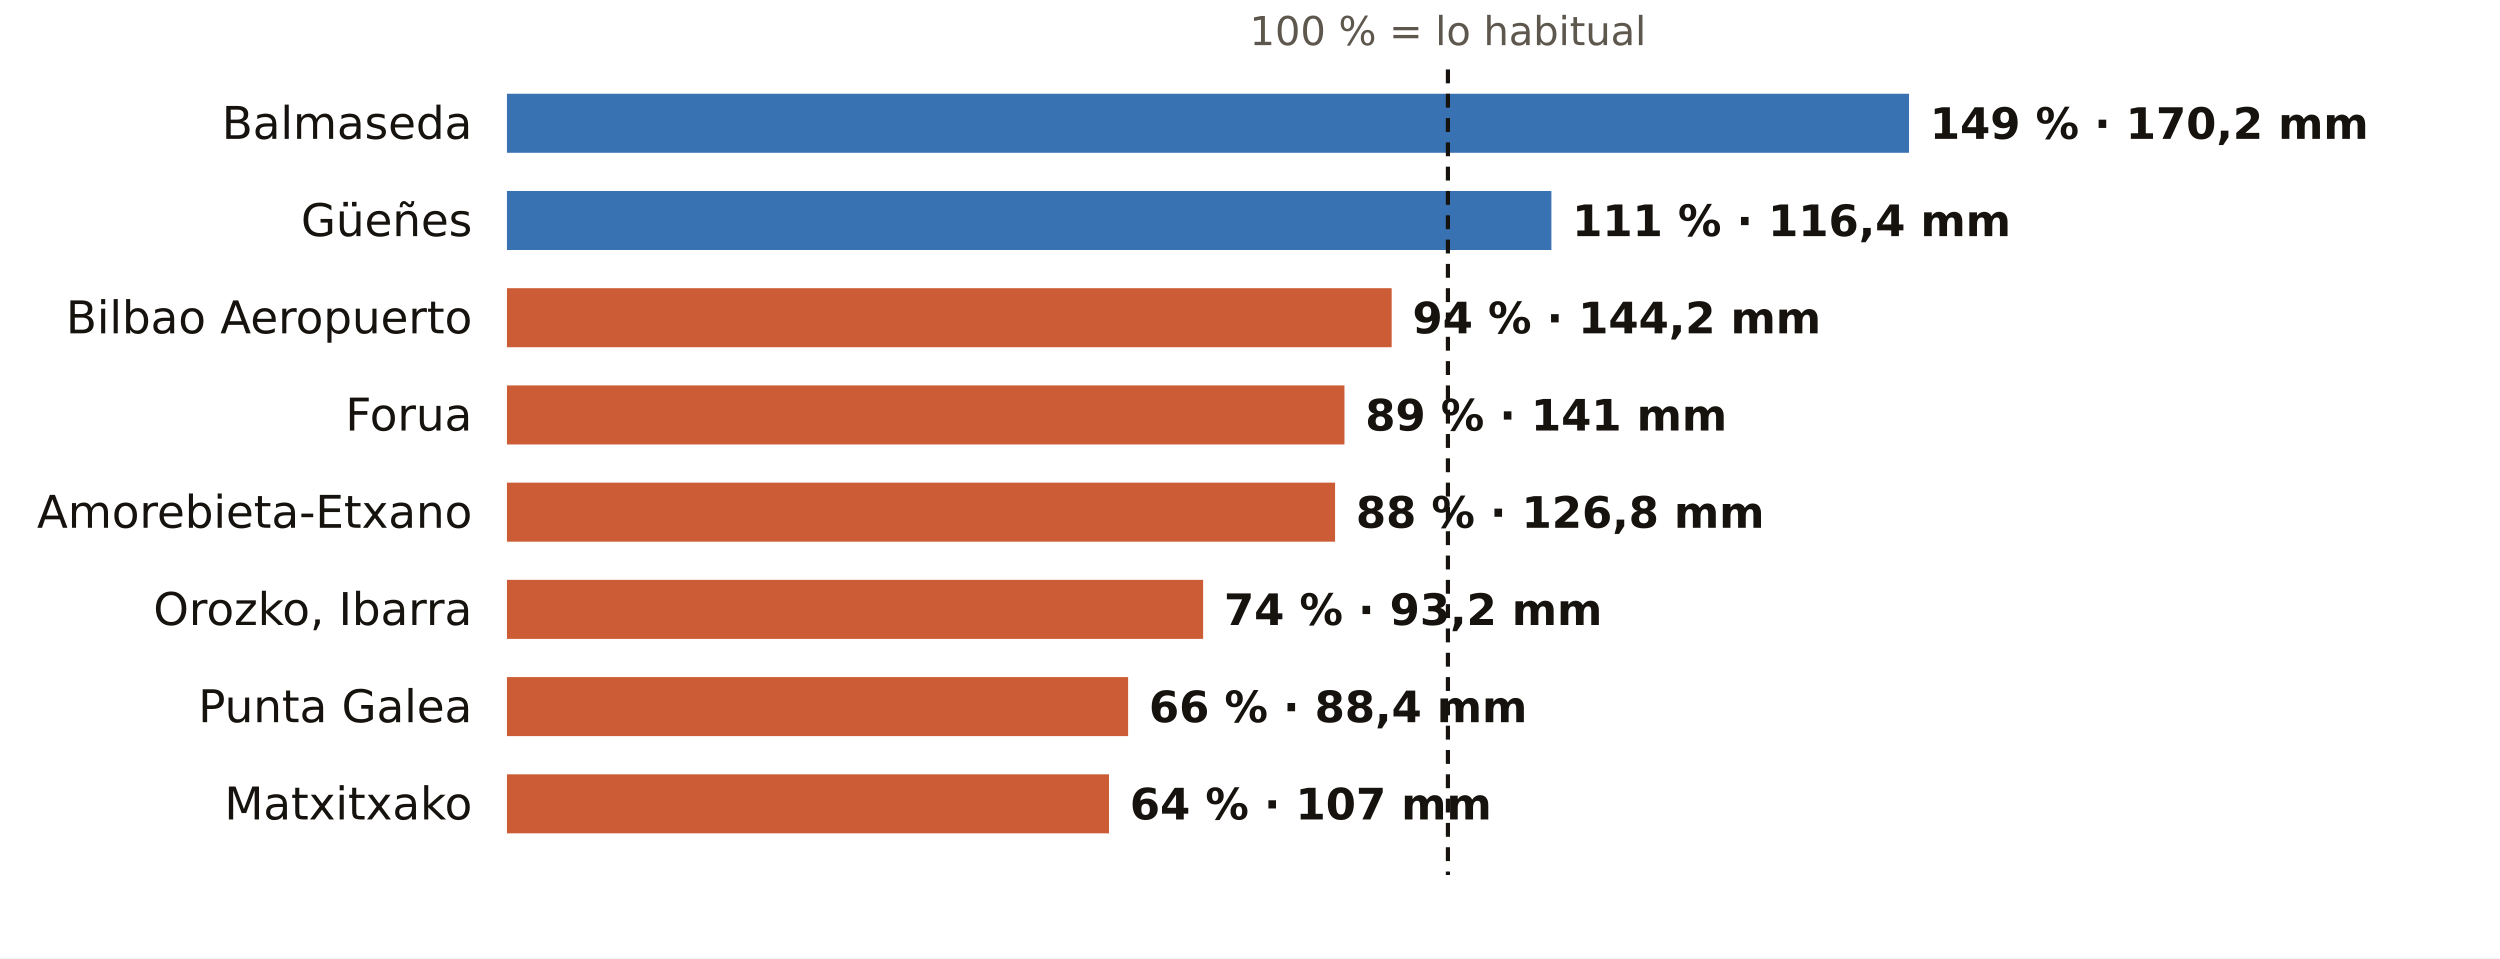
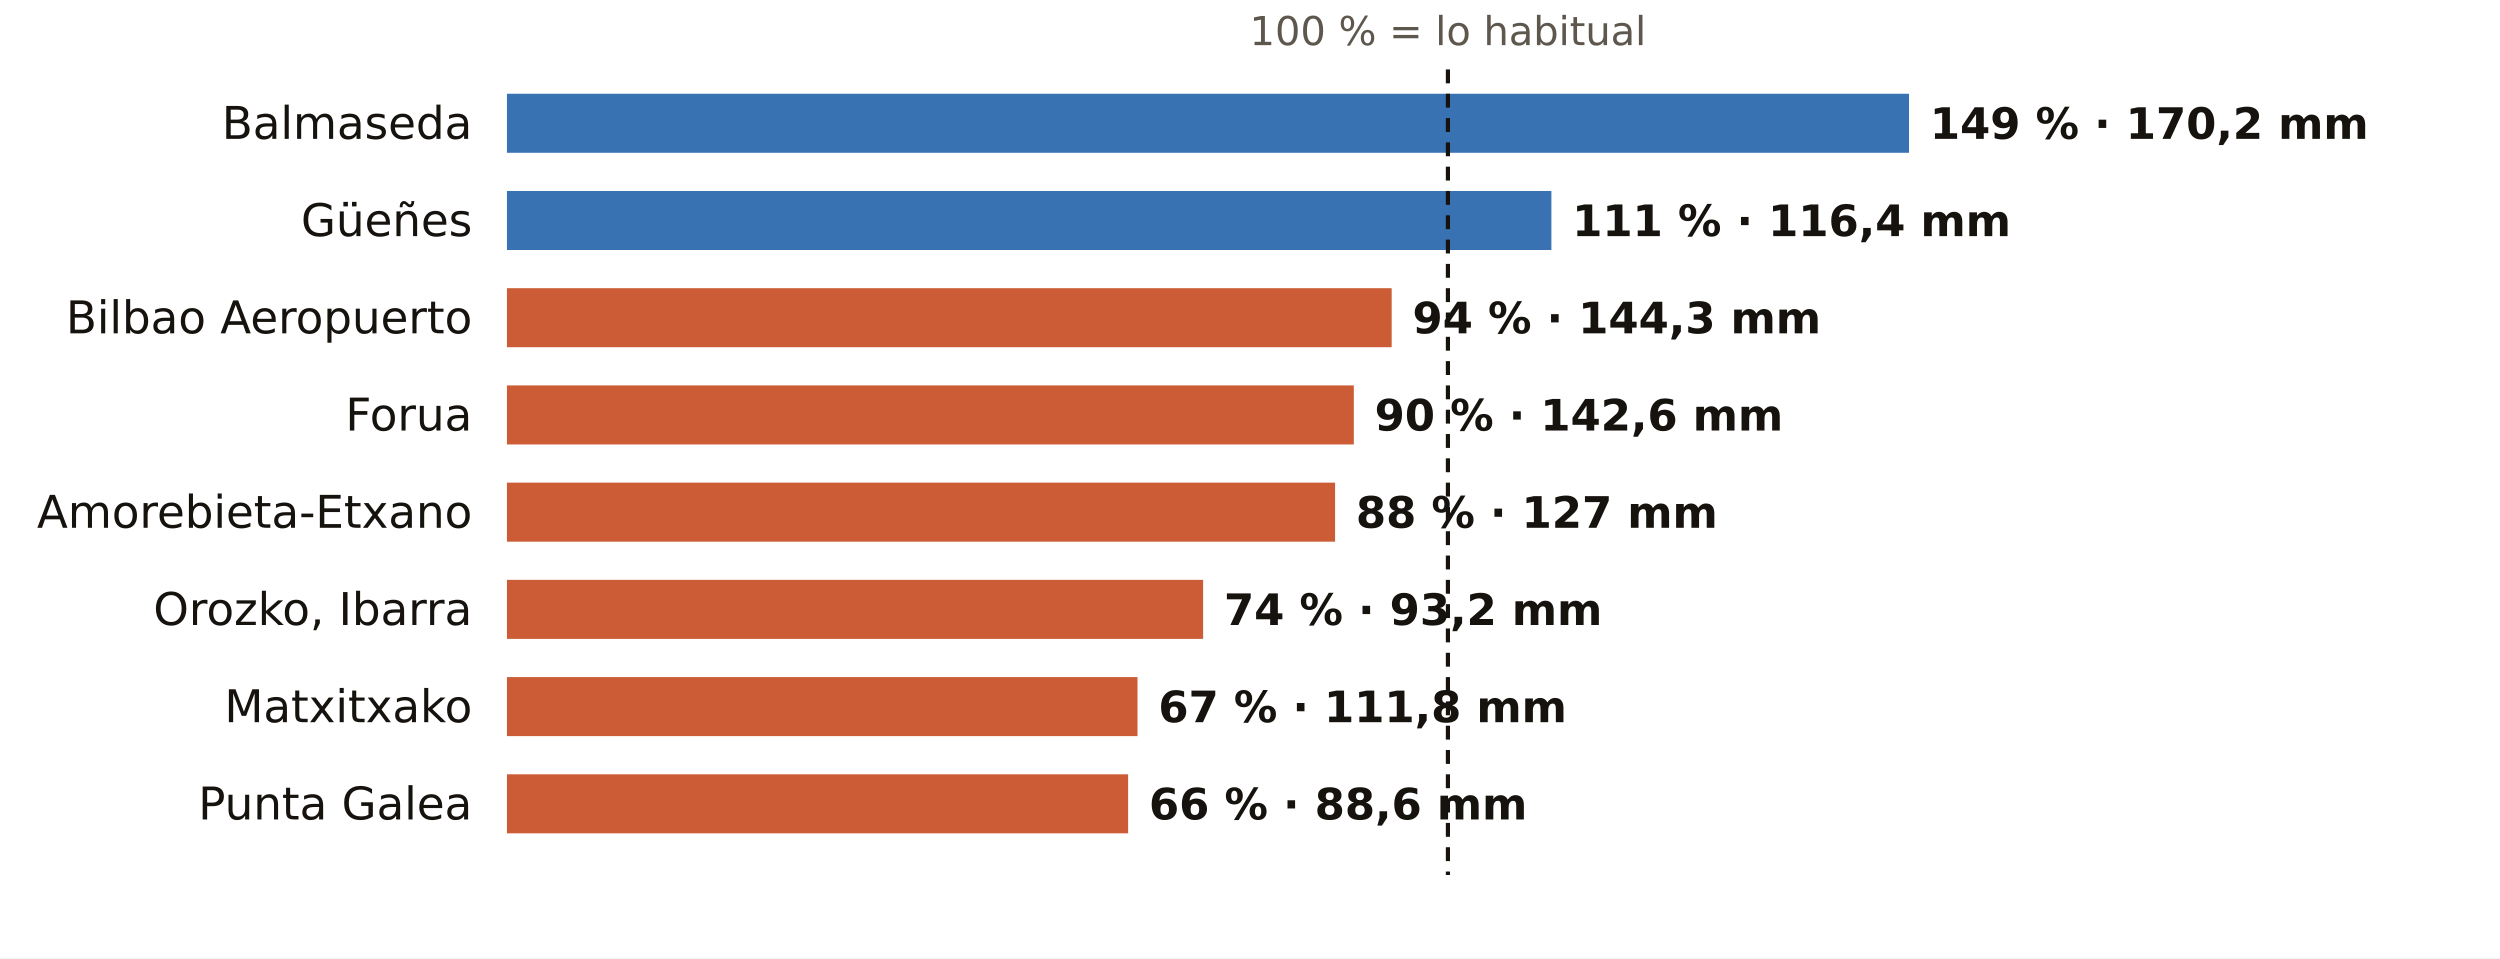
<svg xmlns="http://www.w3.org/2000/svg" viewBox="0 0 720 276" width="720" height="276" role="img" aria-label="El otoño en los pluviómetros de AEMET de Bizkaia: % de lo habitual">
  <rect width="720" height="276" fill="#FFFFFF" />
  <text x="417.0" y="13.0" font-size="11.5" fill="#5E574E" text-anchor="middle" font-weight="400" font-family="Public Sans, DejaVu Sans, Arial, sans-serif">100 % = lo habitual</text>
  <text x="136.0" y="40.0" font-size="13" fill="#16130F" text-anchor="end" font-weight="500" font-family="Public Sans, DejaVu Sans, Arial, sans-serif">Balmaseda</text>
  <rect x="146" y="27" width="403.8" height="17" fill="#1F5FA8" opacity="0.88" />
  <text x="555.8" y="40.0" font-size="12.5" fill="#16130F" text-anchor="start" font-weight="600" font-family="Public Sans, DejaVu Sans, Arial, sans-serif">149 % · 170,2 mm</text>
  <text x="136.0" y="68.0" font-size="13" fill="#16130F" text-anchor="end" font-weight="500" font-family="Public Sans, DejaVu Sans, Arial, sans-serif">Güeñes</text>
  <rect x="146" y="55" width="300.8" height="17" fill="#1F5FA8" opacity="0.88" />
  <text x="452.8" y="68.0" font-size="12.5" fill="#16130F" text-anchor="start" font-weight="600" font-family="Public Sans, DejaVu Sans, Arial, sans-serif">111 % · 116,4 mm</text>
  <text x="136.0" y="96.0" font-size="13" fill="#16130F" text-anchor="end" font-weight="500" font-family="Public Sans, DejaVu Sans, Arial, sans-serif">Bilbao Aeropuerto</text>
  <rect x="146" y="83" width="254.8" height="17" fill="#C4461A" opacity="0.88" />
-   <text x="406.8" y="96.0" font-size="12.5" fill="#16130F" text-anchor="start" font-weight="600" font-family="Public Sans, DejaVu Sans, Arial, sans-serif">94 % · 144,2 mm</text>
+   <text x="406.8" y="96.0" font-size="12.5" fill="#16130F" text-anchor="start" font-weight="600" font-family="Public Sans, DejaVu Sans, Arial, sans-serif">94 % · 144,3 mm</text>
  <text x="136.0" y="124.0" font-size="13" fill="#16130F" text-anchor="end" font-weight="500" font-family="Public Sans, DejaVu Sans, Arial, sans-serif">Forua</text>
-   <rect x="146" y="111" width="241.2" height="17" fill="#C4461A" opacity="0.88" />
-   <text x="393.2" y="124.0" font-size="12.5" fill="#16130F" text-anchor="start" font-weight="600" font-family="Public Sans, DejaVu Sans, Arial, sans-serif">89 % · 141 mm</text>
+   <rect x="146" y="111" width="243.9" height="17" fill="#C4461A" opacity="0.88" />
+   <text x="395.9" y="124.0" font-size="12.5" fill="#16130F" text-anchor="start" font-weight="600" font-family="Public Sans, DejaVu Sans, Arial, sans-serif">90 % · 142,6 mm</text>
  <text x="136.0" y="152.0" font-size="13" fill="#16130F" text-anchor="end" font-weight="500" font-family="Public Sans, DejaVu Sans, Arial, sans-serif">Amorebieta-Etxano</text>
  <rect x="146" y="139" width="238.5" height="17" fill="#C4461A" opacity="0.88" />
-   <text x="390.5" y="152.0" font-size="12.5" fill="#16130F" text-anchor="start" font-weight="600" font-family="Public Sans, DejaVu Sans, Arial, sans-serif">88 % · 126,8 mm</text>
+   <text x="390.5" y="152.0" font-size="12.5" fill="#16130F" text-anchor="start" font-weight="600" font-family="Public Sans, DejaVu Sans, Arial, sans-serif">88 % · 127 mm</text>
  <text x="136.0" y="180.0" font-size="13" fill="#16130F" text-anchor="end" font-weight="500" font-family="Public Sans, DejaVu Sans, Arial, sans-serif">Orozko, Ibarra</text>
  <rect x="146" y="167" width="200.5" height="17" fill="#C4461A" opacity="0.88" />
  <text x="352.5" y="180.0" font-size="12.5" fill="#16130F" text-anchor="start" font-weight="600" font-family="Public Sans, DejaVu Sans, Arial, sans-serif">74 % · 93,2 mm</text>
-   <text x="136.0" y="208.0" font-size="13" fill="#16130F" text-anchor="end" font-weight="500" font-family="Public Sans, DejaVu Sans, Arial, sans-serif">Punta Galea</text>
-   <rect x="146" y="195" width="178.9" height="17" fill="#C4461A" opacity="0.88" />
-   <text x="330.9" y="208.0" font-size="12.5" fill="#16130F" text-anchor="start" font-weight="600" font-family="Public Sans, DejaVu Sans, Arial, sans-serif">66 % · 88,4 mm</text>
-   <text x="136.0" y="236.0" font-size="13" fill="#16130F" text-anchor="end" font-weight="500" font-family="Public Sans, DejaVu Sans, Arial, sans-serif">Matxitxako</text>
-   <rect x="146" y="223" width="173.4" height="17" fill="#C4461A" opacity="0.88" />
-   <text x="325.4" y="236.0" font-size="12.5" fill="#16130F" text-anchor="start" font-weight="600" font-family="Public Sans, DejaVu Sans, Arial, sans-serif">64 % · 107 mm</text>
+   <text x="136.0" y="208.0" font-size="13" fill="#16130F" text-anchor="end" font-weight="500" font-family="Public Sans, DejaVu Sans, Arial, sans-serif">Matxitxako</text>
+   <rect x="146" y="195" width="181.6" height="17" fill="#C4461A" opacity="0.88" />
+   <text x="333.6" y="208.0" font-size="12.5" fill="#16130F" text-anchor="start" font-weight="600" font-family="Public Sans, DejaVu Sans, Arial, sans-serif">67 % · 111,8 mm</text>
+   <text x="136.0" y="236.0" font-size="13" fill="#16130F" text-anchor="end" font-weight="500" font-family="Public Sans, DejaVu Sans, Arial, sans-serif">Punta Galea</text>
+   <rect x="146" y="223" width="178.9" height="17" fill="#C4461A" opacity="0.88" />
+   <text x="330.9" y="236.0" font-size="12.5" fill="#16130F" text-anchor="start" font-weight="600" font-family="Public Sans, DejaVu Sans, Arial, sans-serif">66 % · 88,6 mm</text>
  <line x1="417.0" x2="417.0" y1="20" y2="252" stroke="#16130F" stroke-width="1.2" stroke-dasharray="4 3" />
</svg>
